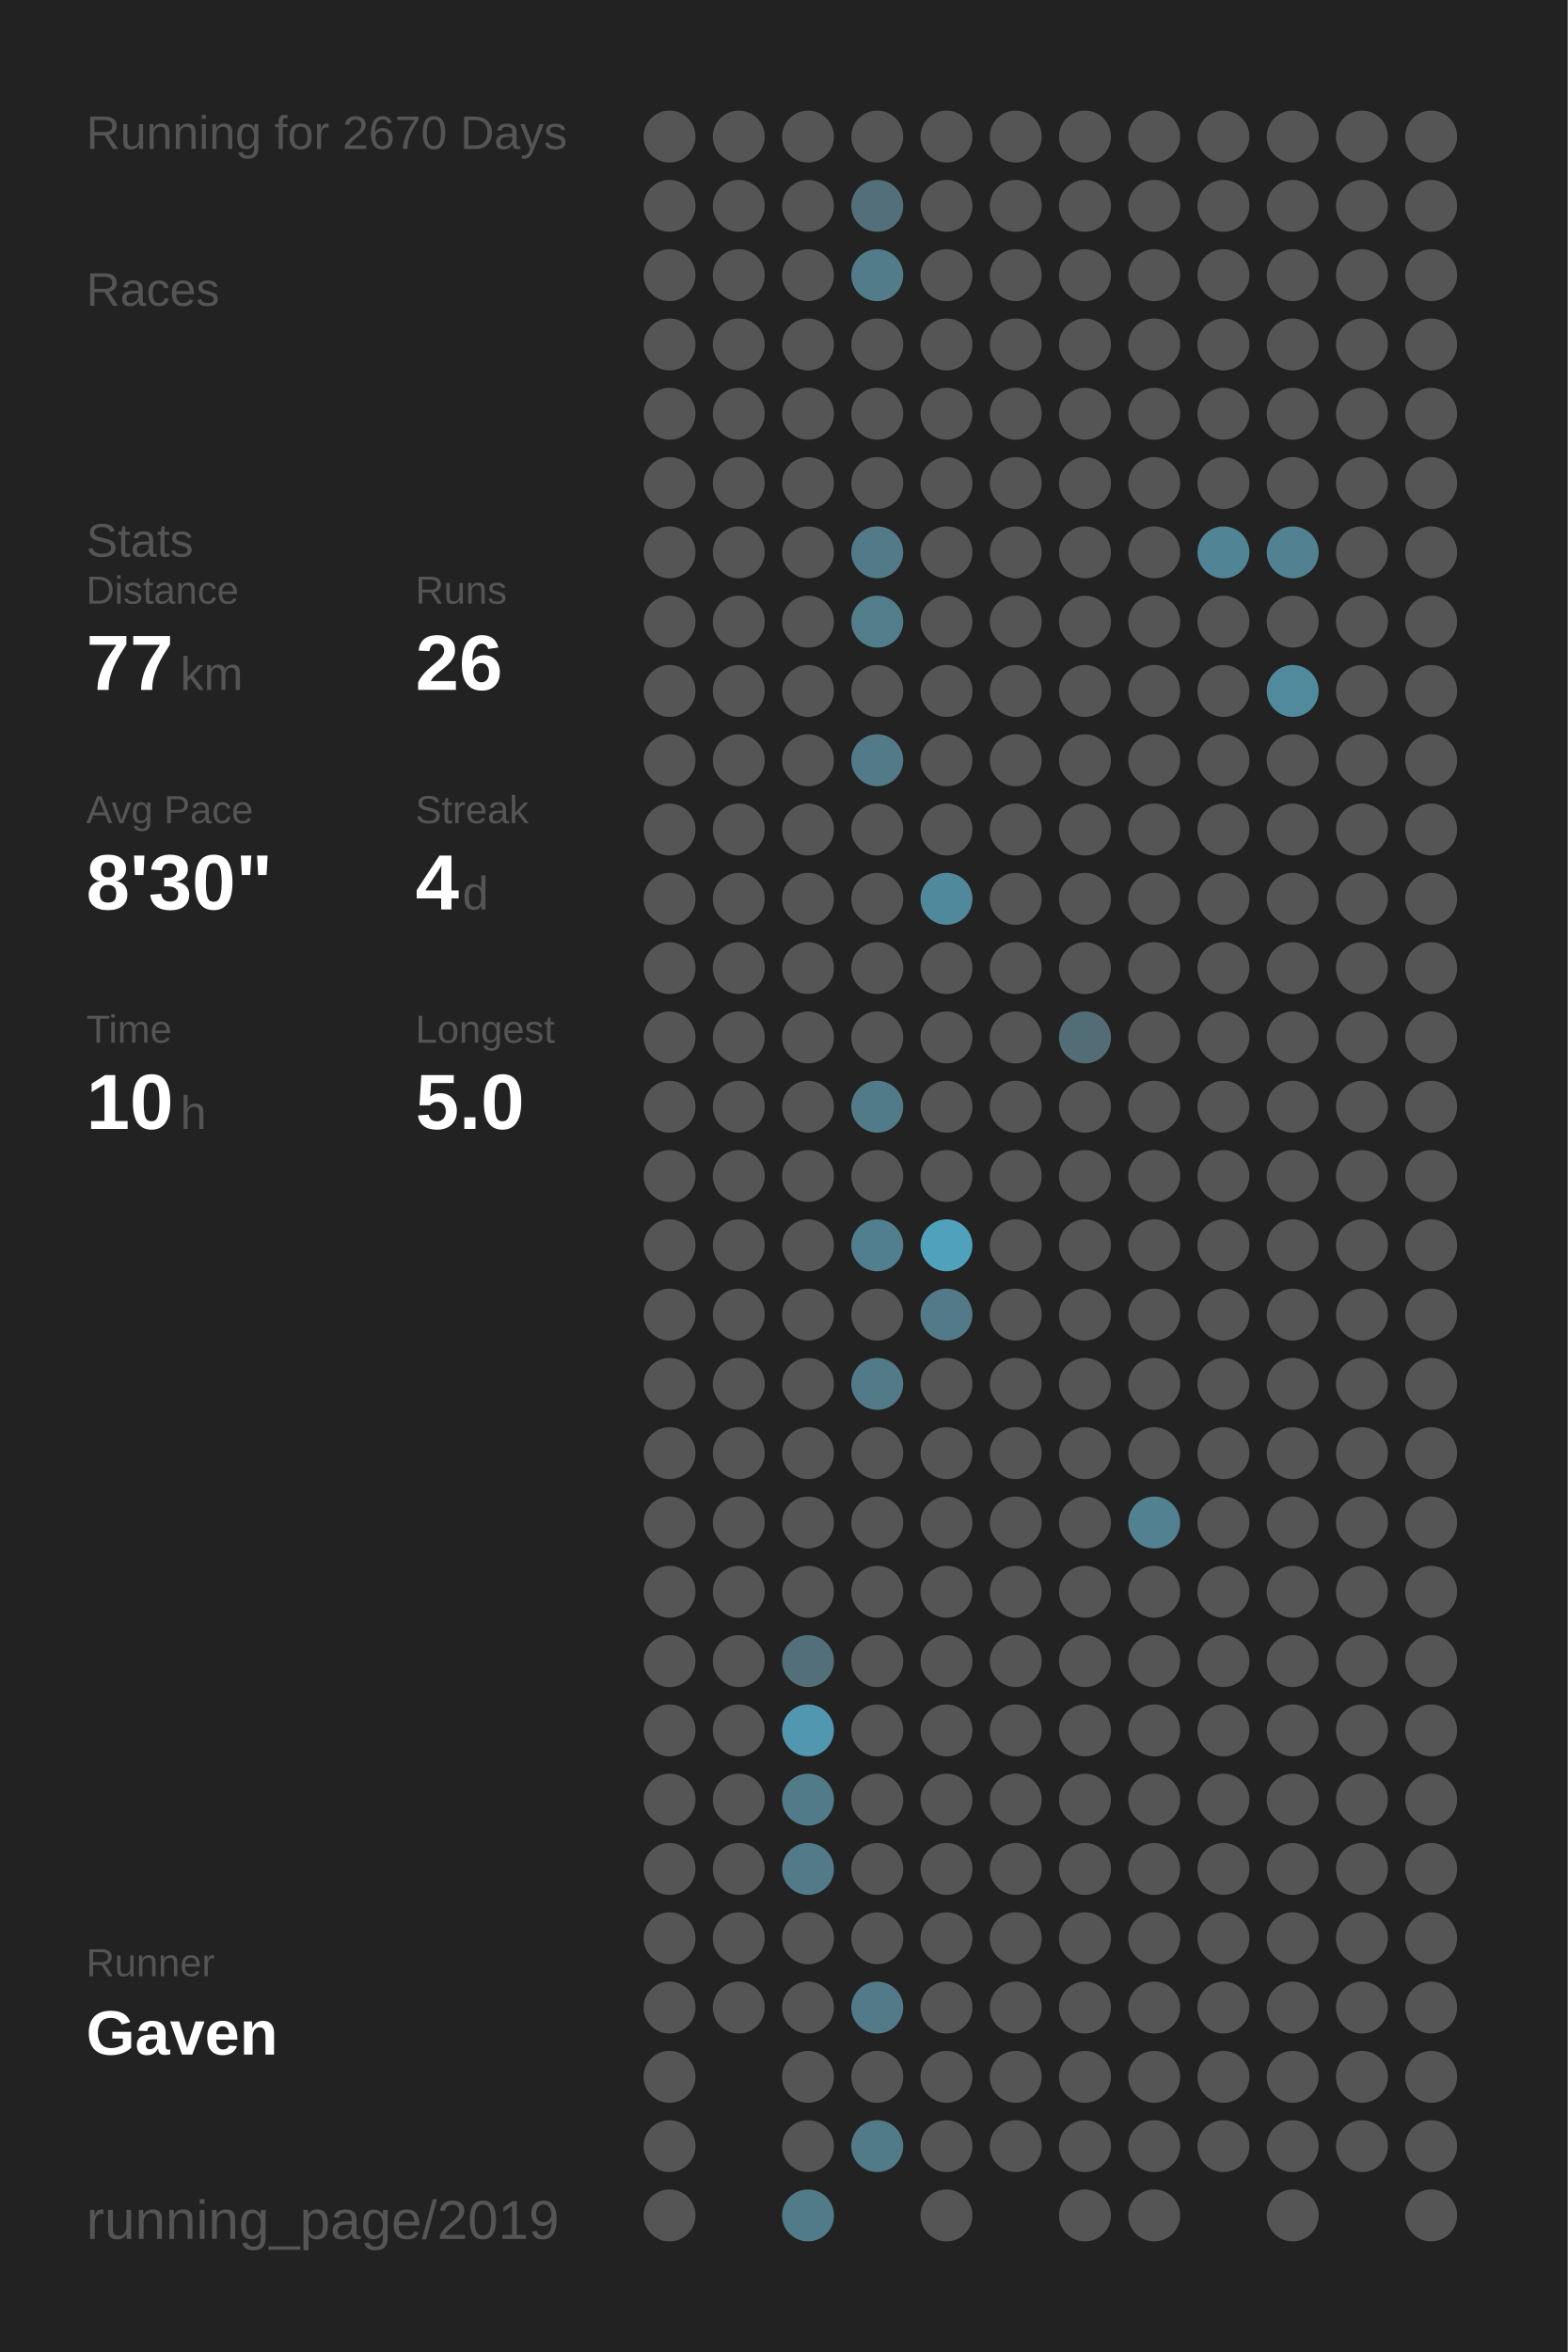
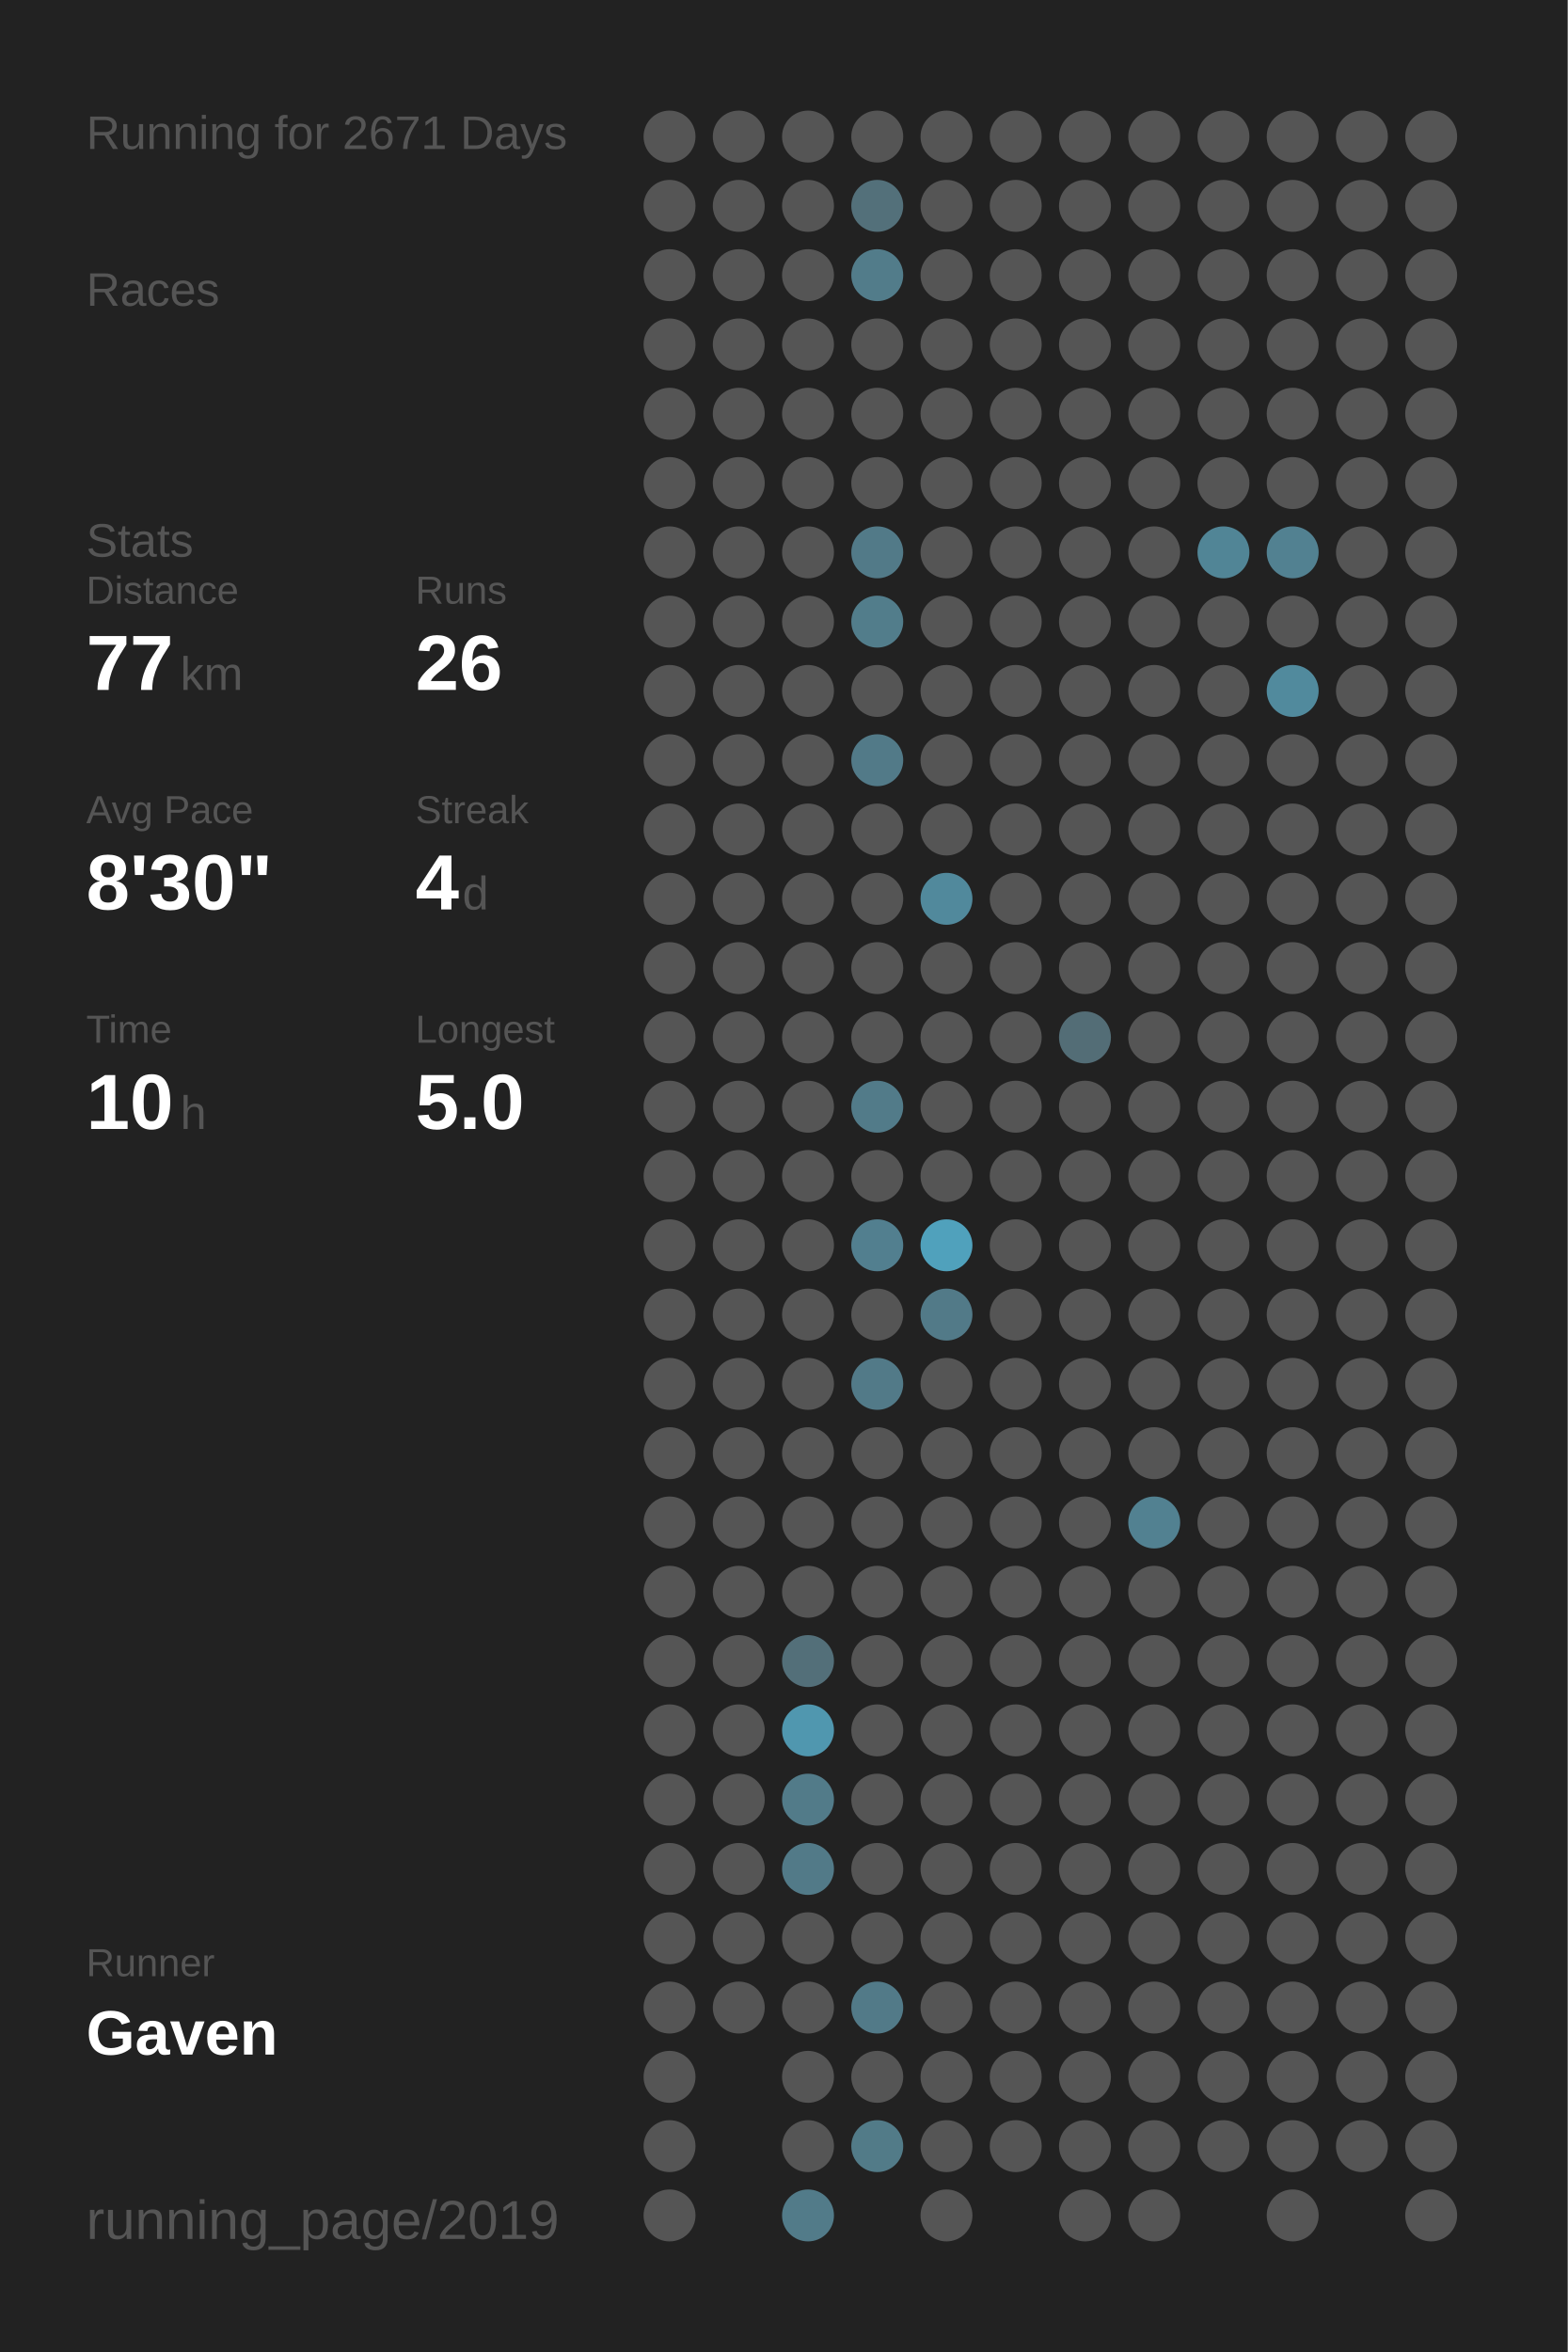
<svg xmlns="http://www.w3.org/2000/svg" baseProfile="full" height="300mm" version="1.1" viewBox="0,0,200,300" width="200mm">
  <defs />
  <rect fill="#222222" height="300" width="200" x="0" y="0" />
-   <text fill="#555555" style="font-size:6px; font-family:Arial;" x="11" y="19">Running for 2670 Days</text>
+   <text fill="#555555" style="font-size:6px; font-family:Arial;" x="11" y="19">Running for 2671 Days</text>
  <text fill="#555555" style="font-size:6px; font-family:Arial;" x="11" y="39">Races</text>
  <text fill="#555555" style="font-size:6px; font-family:Arial;" x="11" y="71">Stats</text>
  <text fill="#555555" style="font-size:5px; font-family:Arial;" x="11" y="77">Distance</text>
  <text fill="#FFFFFF" style="font-size:10px; font-family:Arial; font-weight:bold;" x="11" y="88">77</text>
  <text fill="#555555" style="font-size:6px; font-family:Arial;" x="23" y="88">km</text>
  <text fill="#555555" style="font-size:5px; font-family:Arial;" x="53" y="77">Runs</text>
  <text fill="#FFFFFF" style="font-size:10px; font-family:Arial; font-weight:bold;" x="53" y="88">26</text>
  <text fill="#555555" style="font-size:5px; font-family:Arial;" x="11" y="105">Avg Pace</text>
  <text fill="#FFFFFF" style="font-size:10px; font-family:Arial; font-weight:bold;" x="11" y="116">8'30"</text>
  <text fill="#555555" style="font-size:5px; font-family:Arial;" x="53" y="105">Streak</text>
  <text fill="#FFFFFF" style="font-size:10px; font-family:Arial; font-weight:bold;" x="53" y="116">4</text>
  <text fill="#555555" style="font-size:6px; font-family:Arial;" x="59" y="116">d</text>
  <text fill="#555555" style="font-size:5px; font-family:Arial;" x="11" y="133">Time</text>
  <text fill="#FFFFFF" style="font-size:10px; font-family:Arial; font-weight:bold;" x="11" y="144">10</text>
  <text fill="#555555" style="font-size:6px; font-family:Arial;" x="23" y="144">h</text>
  <text fill="#555555" style="font-size:5px; font-family:Arial;" x="53" y="133">Longest</text>
  <text fill="#FFFFFF" style="font-size:10px; font-family:Arial; font-weight:bold;" x="53" y="144">5.0</text>
  <text fill="#555555" style="font-size:5px; font-family:Arial;" x="11" y="252.065">Runner</text>
  <text fill="#FFFFFF" style="font-size:8px; font-family:Arial; font-weight:bold;" x="11" y="262.065">Gaven</text>
  <text fill="#555555" style="font-size:7px; font-family:Arial;" x="11" y="285.581">running_page/2019</text>
  <circle cx="85.417" cy="17.419" fill="#555555" r="3.312" />
  <circle cx="85.417" cy="26.258" fill="#555555" r="3.312" />
  <circle cx="85.417" cy="35.097" fill="#555555" r="3.312" />
  <circle cx="85.417" cy="43.935" fill="#555555" r="3.312" />
  <circle cx="85.417" cy="52.774" fill="#555555" r="3.312" />
  <circle cx="85.417" cy="61.613" fill="#555555" r="3.312" />
  <circle cx="85.417" cy="70.452" fill="#555555" r="3.312" />
  <circle cx="85.417" cy="79.29" fill="#555555" r="3.312" />
  <circle cx="85.417" cy="88.129" fill="#555555" r="3.312" />
  <circle cx="85.417" cy="96.968" fill="#555555" r="3.312" />
  <circle cx="85.417" cy="105.806" fill="#555555" r="3.312" />
  <circle cx="85.417" cy="114.645" fill="#555555" r="3.312" />
  <circle cx="85.417" cy="123.484" fill="#555555" r="3.312" />
  <circle cx="85.417" cy="132.323" fill="#555555" r="3.312" />
  <circle cx="85.417" cy="141.161" fill="#555555" r="3.312" />
  <circle cx="85.417" cy="150" fill="#555555" r="3.312" />
  <circle cx="85.417" cy="158.839" fill="#555555" r="3.312" />
  <circle cx="85.417" cy="167.677" fill="#555555" r="3.312" />
  <circle cx="85.417" cy="176.516" fill="#555555" r="3.312" />
  <circle cx="85.417" cy="185.355" fill="#555555" r="3.312" />
  <circle cx="85.417" cy="194.194" fill="#555555" r="3.312" />
  <circle cx="85.417" cy="203.032" fill="#555555" r="3.312" />
  <circle cx="85.417" cy="211.871" fill="#555555" r="3.312" />
  <circle cx="85.417" cy="220.71" fill="#555555" r="3.312" />
  <circle cx="85.417" cy="229.548" fill="#555555" r="3.312" />
  <circle cx="85.417" cy="238.387" fill="#555555" r="3.312" />
  <circle cx="85.417" cy="247.226" fill="#555555" r="3.312" />
  <circle cx="85.417" cy="256.065" fill="#555555" r="3.312" />
  <circle cx="85.417" cy="264.903" fill="#555555" r="3.312" />
  <circle cx="85.417" cy="273.742" fill="#555555" r="3.312" />
  <circle cx="85.417" cy="282.581" fill="#555555" r="3.312" />
  <circle cx="94.25" cy="17.419" fill="#555555" r="3.312" />
  <circle cx="94.25" cy="26.258" fill="#555555" r="3.312" />
  <circle cx="94.25" cy="35.097" fill="#555555" r="3.312" />
  <circle cx="94.25" cy="43.935" fill="#555555" r="3.312" />
  <circle cx="94.25" cy="52.774" fill="#555555" r="3.312" />
  <circle cx="94.25" cy="61.613" fill="#555555" r="3.312" />
  <circle cx="94.25" cy="70.452" fill="#555555" r="3.312" />
  <circle cx="94.25" cy="79.29" fill="#555555" r="3.312" />
  <circle cx="94.25" cy="88.129" fill="#555555" r="3.312" />
  <circle cx="94.25" cy="96.968" fill="#555555" r="3.312" />
  <circle cx="94.25" cy="105.806" fill="#555555" r="3.312" />
  <circle cx="94.25" cy="114.645" fill="#555555" r="3.312" />
  <circle cx="94.25" cy="123.484" fill="#555555" r="3.312" />
  <circle cx="94.25" cy="132.323" fill="#555555" r="3.312" />
  <circle cx="94.25" cy="141.161" fill="#555555" r="3.312" />
  <circle cx="94.25" cy="150" fill="#555555" r="3.312" />
  <circle cx="94.25" cy="158.839" fill="#555555" r="3.312" />
  <circle cx="94.25" cy="167.677" fill="#555555" r="3.312" />
  <circle cx="94.25" cy="176.516" fill="#555555" r="3.312" />
  <circle cx="94.25" cy="185.355" fill="#555555" r="3.312" />
  <circle cx="94.25" cy="194.194" fill="#555555" r="3.312" />
  <circle cx="94.25" cy="203.032" fill="#555555" r="3.312" />
  <circle cx="94.25" cy="211.871" fill="#555555" r="3.312" />
  <circle cx="94.25" cy="220.71" fill="#555555" r="3.312" />
  <circle cx="94.25" cy="229.548" fill="#555555" r="3.312" />
  <circle cx="94.25" cy="238.387" fill="#555555" r="3.312" />
  <circle cx="94.25" cy="247.226" fill="#555555" r="3.312" />
  <circle cx="94.25" cy="256.065" fill="#555555" r="3.312" />
  <circle cx="103.083" cy="17.419" fill="#555555" r="3.312" />
  <circle cx="103.083" cy="26.258" fill="#555555" r="3.312" />
  <circle cx="103.083" cy="35.097" fill="#555555" r="3.312" />
  <circle cx="103.083" cy="43.935" fill="#555555" r="3.312" />
  <circle cx="103.083" cy="52.774" fill="#555555" r="3.312" />
  <circle cx="103.083" cy="61.613" fill="#555555" r="3.312" />
  <circle cx="103.083" cy="70.452" fill="#555555" r="3.312" />
  <circle cx="103.083" cy="79.29" fill="#555555" r="3.312" />
  <circle cx="103.083" cy="88.129" fill="#555555" r="3.312" />
  <circle cx="103.083" cy="96.968" fill="#555555" r="3.312" />
  <circle cx="103.083" cy="105.806" fill="#555555" r="3.312" />
  <circle cx="103.083" cy="114.645" fill="#555555" r="3.312" />
  <circle cx="103.083" cy="123.484" fill="#555555" r="3.312" />
  <circle cx="103.083" cy="132.323" fill="#555555" r="3.312" />
  <circle cx="103.083" cy="141.161" fill="#555555" r="3.312" />
  <circle cx="103.083" cy="150" fill="#555555" r="3.312" />
  <circle cx="103.083" cy="158.839" fill="#555555" r="3.312" />
  <circle cx="103.083" cy="167.677" fill="#555555" r="3.312" />
  <circle cx="103.083" cy="176.516" fill="#555555" r="3.312" />
  <circle cx="103.083" cy="185.355" fill="#555555" r="3.312" />
  <circle cx="103.083" cy="194.194" fill="#555555" r="3.312" />
  <circle cx="103.083" cy="203.032" fill="#555555" r="3.312" />
  <circle cx="103.083" cy="211.871" fill="#536f79" r="3.312" />
  <circle cx="103.083" cy="220.71" fill="#5097af" r="3.312" />
  <circle cx="103.083" cy="229.548" fill="#527b89" r="3.312" />
  <circle cx="103.083" cy="238.387" fill="#527a88" r="3.312" />
  <circle cx="103.083" cy="247.226" fill="#555555" r="3.312" />
  <circle cx="103.083" cy="256.065" fill="#555555" r="3.312" />
  <circle cx="103.083" cy="264.903" fill="#555555" r="3.312" />
  <circle cx="103.083" cy="273.742" fill="#555555" r="3.312" />
  <circle cx="103.083" cy="282.581" fill="#527b89" r="3.312" />
  <circle cx="111.917" cy="17.419" fill="#555555" r="3.312" />
  <circle cx="111.917" cy="26.258" fill="#53707a" r="3.312" />
  <circle cx="111.917" cy="35.097" fill="#527c8a" r="3.312" />
  <circle cx="111.917" cy="43.935" fill="#555555" r="3.312" />
  <circle cx="111.917" cy="52.774" fill="#555555" r="3.312" />
  <circle cx="111.917" cy="61.613" fill="#555555" r="3.312" />
  <circle cx="111.917" cy="70.452" fill="#527a88" r="3.312" />
  <circle cx="111.917" cy="79.29" fill="#527d8b" r="3.312" />
  <circle cx="111.917" cy="88.129" fill="#555555" r="3.312" />
  <circle cx="111.917" cy="96.968" fill="#527a88" r="3.312" />
  <circle cx="111.917" cy="105.806" fill="#555555" r="3.312" />
  <circle cx="111.917" cy="114.645" fill="#555555" r="3.312" />
  <circle cx="111.917" cy="123.484" fill="#555555" r="3.312" />
  <circle cx="111.917" cy="132.323" fill="#555555" r="3.312" />
  <circle cx="111.917" cy="141.161" fill="#527b89" r="3.312" />
  <circle cx="111.917" cy="150" fill="#555555" r="3.312" />
  <circle cx="111.917" cy="158.839" fill="#527f8f" r="3.312" />
  <circle cx="111.917" cy="167.677" fill="#555555" r="3.312" />
  <circle cx="111.917" cy="176.516" fill="#527a88" r="3.312" />
  <circle cx="111.917" cy="185.355" fill="#555555" r="3.312" />
  <circle cx="111.917" cy="194.194" fill="#555555" r="3.312" />
  <circle cx="111.917" cy="203.032" fill="#555555" r="3.312" />
  <circle cx="111.917" cy="211.871" fill="#555555" r="3.312" />
  <circle cx="111.917" cy="220.71" fill="#555555" r="3.312" />
  <circle cx="111.917" cy="229.548" fill="#555555" r="3.312" />
  <circle cx="111.917" cy="238.387" fill="#555555" r="3.312" />
  <circle cx="111.917" cy="247.226" fill="#555555" r="3.312" />
  <circle cx="111.917" cy="256.065" fill="#527a88" r="3.312" />
  <circle cx="111.917" cy="264.903" fill="#555555" r="3.312" />
  <circle cx="111.917" cy="273.742" fill="#527b88" r="3.312" />
  <circle cx="120.75" cy="17.419" fill="#555555" r="3.312" />
  <circle cx="120.75" cy="26.258" fill="#555555" r="3.312" />
  <circle cx="120.75" cy="35.097" fill="#555555" r="3.312" />
  <circle cx="120.75" cy="43.935" fill="#555555" r="3.312" />
  <circle cx="120.75" cy="52.774" fill="#555555" r="3.312" />
  <circle cx="120.75" cy="61.613" fill="#555555" r="3.312" />
  <circle cx="120.75" cy="70.452" fill="#555555" r="3.312" />
  <circle cx="120.75" cy="79.29" fill="#555555" r="3.312" />
  <circle cx="120.75" cy="88.129" fill="#555555" r="3.312" />
  <circle cx="120.75" cy="96.968" fill="#555555" r="3.312" />
  <circle cx="120.75" cy="105.806" fill="#555555" r="3.312" />
  <circle cx="120.75" cy="114.645" fill="#51899c" r="3.312" />
  <circle cx="120.75" cy="123.484" fill="#555555" r="3.312" />
  <circle cx="120.75" cy="132.323" fill="#555555" r="3.312" />
  <circle cx="120.75" cy="141.161" fill="#555555" r="3.312" />
  <circle cx="120.75" cy="150" fill="#555555" r="3.312" />
  <circle cx="120.75" cy="158.839" fill="#50a1bc" r="3.312" />
  <circle cx="120.75" cy="167.677" fill="#527a88" r="3.312" />
  <circle cx="120.75" cy="176.516" fill="#555555" r="3.312" />
  <circle cx="120.75" cy="185.355" fill="#555555" r="3.312" />
  <circle cx="120.75" cy="194.194" fill="#555555" r="3.312" />
  <circle cx="120.75" cy="203.032" fill="#555555" r="3.312" />
  <circle cx="120.75" cy="211.871" fill="#555555" r="3.312" />
  <circle cx="120.75" cy="220.71" fill="#555555" r="3.312" />
  <circle cx="120.75" cy="229.548" fill="#555555" r="3.312" />
  <circle cx="120.75" cy="238.387" fill="#555555" r="3.312" />
  <circle cx="120.75" cy="247.226" fill="#555555" r="3.312" />
  <circle cx="120.75" cy="256.065" fill="#555555" r="3.312" />
  <circle cx="120.75" cy="264.903" fill="#555555" r="3.312" />
  <circle cx="120.75" cy="273.742" fill="#555555" r="3.312" />
  <circle cx="120.75" cy="282.581" fill="#555555" r="3.312" />
  <circle cx="129.583" cy="17.419" fill="#555555" r="3.312" />
  <circle cx="129.583" cy="26.258" fill="#555555" r="3.312" />
  <circle cx="129.583" cy="35.097" fill="#555555" r="3.312" />
  <circle cx="129.583" cy="43.935" fill="#555555" r="3.312" />
  <circle cx="129.583" cy="52.774" fill="#555555" r="3.312" />
  <circle cx="129.583" cy="61.613" fill="#555555" r="3.312" />
  <circle cx="129.583" cy="70.452" fill="#555555" r="3.312" />
  <circle cx="129.583" cy="79.29" fill="#555555" r="3.312" />
  <circle cx="129.583" cy="88.129" fill="#555555" r="3.312" />
  <circle cx="129.583" cy="96.968" fill="#555555" r="3.312" />
  <circle cx="129.583" cy="105.806" fill="#555555" r="3.312" />
  <circle cx="129.583" cy="114.645" fill="#555555" r="3.312" />
  <circle cx="129.583" cy="123.484" fill="#555555" r="3.312" />
  <circle cx="129.583" cy="132.323" fill="#555555" r="3.312" />
  <circle cx="129.583" cy="141.161" fill="#555555" r="3.312" />
  <circle cx="129.583" cy="150" fill="#555555" r="3.312" />
  <circle cx="129.583" cy="158.839" fill="#555555" r="3.312" />
  <circle cx="129.583" cy="167.677" fill="#555555" r="3.312" />
  <circle cx="129.583" cy="176.516" fill="#555555" r="3.312" />
  <circle cx="129.583" cy="185.355" fill="#555555" r="3.312" />
  <circle cx="129.583" cy="194.194" fill="#555555" r="3.312" />
  <circle cx="129.583" cy="203.032" fill="#555555" r="3.312" />
  <circle cx="129.583" cy="211.871" fill="#555555" r="3.312" />
  <circle cx="129.583" cy="220.71" fill="#555555" r="3.312" />
  <circle cx="129.583" cy="229.548" fill="#555555" r="3.312" />
  <circle cx="129.583" cy="238.387" fill="#555555" r="3.312" />
  <circle cx="129.583" cy="247.226" fill="#555555" r="3.312" />
  <circle cx="129.583" cy="256.065" fill="#555555" r="3.312" />
  <circle cx="129.583" cy="264.903" fill="#555555" r="3.312" />
  <circle cx="129.583" cy="273.742" fill="#555555" r="3.312" />
  <circle cx="138.417" cy="17.419" fill="#555555" r="3.312" />
  <circle cx="138.417" cy="26.258" fill="#555555" r="3.312" />
  <circle cx="138.417" cy="35.097" fill="#555555" r="3.312" />
  <circle cx="138.417" cy="43.935" fill="#555555" r="3.312" />
  <circle cx="138.417" cy="52.774" fill="#555555" r="3.312" />
  <circle cx="138.417" cy="61.613" fill="#555555" r="3.312" />
  <circle cx="138.417" cy="70.452" fill="#555555" r="3.312" />
  <circle cx="138.417" cy="79.29" fill="#555555" r="3.312" />
  <circle cx="138.417" cy="88.129" fill="#555555" r="3.312" />
  <circle cx="138.417" cy="96.968" fill="#555555" r="3.312" />
  <circle cx="138.417" cy="105.806" fill="#555555" r="3.312" />
  <circle cx="138.417" cy="114.645" fill="#555555" r="3.312" />
  <circle cx="138.417" cy="123.484" fill="#555555" r="3.312" />
  <circle cx="138.417" cy="132.323" fill="#536d76" r="3.312" />
  <circle cx="138.417" cy="141.161" fill="#555555" r="3.312" />
  <circle cx="138.417" cy="150" fill="#555555" r="3.312" />
  <circle cx="138.417" cy="158.839" fill="#555555" r="3.312" />
  <circle cx="138.417" cy="167.677" fill="#555555" r="3.312" />
  <circle cx="138.417" cy="176.516" fill="#555555" r="3.312" />
  <circle cx="138.417" cy="185.355" fill="#555555" r="3.312" />
  <circle cx="138.417" cy="194.194" fill="#555555" r="3.312" />
  <circle cx="138.417" cy="203.032" fill="#555555" r="3.312" />
  <circle cx="138.417" cy="211.871" fill="#555555" r="3.312" />
  <circle cx="138.417" cy="220.71" fill="#555555" r="3.312" />
  <circle cx="138.417" cy="229.548" fill="#555555" r="3.312" />
  <circle cx="138.417" cy="238.387" fill="#555555" r="3.312" />
  <circle cx="138.417" cy="247.226" fill="#555555" r="3.312" />
  <circle cx="138.417" cy="256.065" fill="#555555" r="3.312" />
  <circle cx="138.417" cy="264.903" fill="#555555" r="3.312" />
  <circle cx="138.417" cy="273.742" fill="#555555" r="3.312" />
  <circle cx="138.417" cy="282.581" fill="#555555" r="3.312" />
  <circle cx="147.25" cy="17.419" fill="#555555" r="3.312" />
  <circle cx="147.25" cy="26.258" fill="#555555" r="3.312" />
  <circle cx="147.25" cy="35.097" fill="#555555" r="3.312" />
  <circle cx="147.25" cy="43.935" fill="#555555" r="3.312" />
  <circle cx="147.25" cy="52.774" fill="#555555" r="3.312" />
  <circle cx="147.25" cy="61.613" fill="#555555" r="3.312" />
  <circle cx="147.25" cy="70.452" fill="#555555" r="3.312" />
  <circle cx="147.25" cy="79.29" fill="#555555" r="3.312" />
  <circle cx="147.25" cy="88.129" fill="#555555" r="3.312" />
  <circle cx="147.25" cy="96.968" fill="#555555" r="3.312" />
  <circle cx="147.25" cy="105.806" fill="#555555" r="3.312" />
  <circle cx="147.25" cy="114.645" fill="#555555" r="3.312" />
  <circle cx="147.25" cy="123.484" fill="#555555" r="3.312" />
  <circle cx="147.25" cy="132.323" fill="#555555" r="3.312" />
  <circle cx="147.25" cy="141.161" fill="#555555" r="3.312" />
  <circle cx="147.25" cy="150" fill="#555555" r="3.312" />
  <circle cx="147.25" cy="158.839" fill="#555555" r="3.312" />
  <circle cx="147.25" cy="167.677" fill="#555555" r="3.312" />
  <circle cx="147.25" cy="176.516" fill="#555555" r="3.312" />
  <circle cx="147.25" cy="185.355" fill="#555555" r="3.312" />
  <circle cx="147.25" cy="194.194" fill="#528191" r="3.312" />
  <circle cx="147.25" cy="203.032" fill="#555555" r="3.312" />
  <circle cx="147.25" cy="211.871" fill="#555555" r="3.312" />
  <circle cx="147.25" cy="220.71" fill="#555555" r="3.312" />
  <circle cx="147.25" cy="229.548" fill="#555555" r="3.312" />
  <circle cx="147.25" cy="238.387" fill="#555555" r="3.312" />
  <circle cx="147.25" cy="247.226" fill="#555555" r="3.312" />
  <circle cx="147.25" cy="256.065" fill="#555555" r="3.312" />
  <circle cx="147.25" cy="264.903" fill="#555555" r="3.312" />
  <circle cx="147.25" cy="273.742" fill="#555555" r="3.312" />
  <circle cx="147.25" cy="282.581" fill="#555555" r="3.312" />
  <circle cx="156.083" cy="17.419" fill="#555555" r="3.312" />
  <circle cx="156.083" cy="26.258" fill="#555555" r="3.312" />
  <circle cx="156.083" cy="35.097" fill="#555555" r="3.312" />
  <circle cx="156.083" cy="43.935" fill="#555555" r="3.312" />
  <circle cx="156.083" cy="52.774" fill="#555555" r="3.312" />
  <circle cx="156.083" cy="61.613" fill="#555555" r="3.312" />
  <circle cx="156.083" cy="70.452" fill="#518596" r="3.312" />
  <circle cx="156.083" cy="79.29" fill="#555555" r="3.312" />
  <circle cx="156.083" cy="88.129" fill="#555555" r="3.312" />
  <circle cx="156.083" cy="96.968" fill="#555555" r="3.312" />
  <circle cx="156.083" cy="105.806" fill="#555555" r="3.312" />
  <circle cx="156.083" cy="114.645" fill="#555555" r="3.312" />
  <circle cx="156.083" cy="123.484" fill="#555555" r="3.312" />
  <circle cx="156.083" cy="132.323" fill="#555555" r="3.312" />
  <circle cx="156.083" cy="141.161" fill="#555555" r="3.312" />
  <circle cx="156.083" cy="150" fill="#555555" r="3.312" />
  <circle cx="156.083" cy="158.839" fill="#555555" r="3.312" />
  <circle cx="156.083" cy="167.677" fill="#555555" r="3.312" />
  <circle cx="156.083" cy="176.516" fill="#555555" r="3.312" />
  <circle cx="156.083" cy="185.355" fill="#555555" r="3.312" />
  <circle cx="156.083" cy="194.194" fill="#555555" r="3.312" />
  <circle cx="156.083" cy="203.032" fill="#555555" r="3.312" />
  <circle cx="156.083" cy="211.871" fill="#555555" r="3.312" />
  <circle cx="156.083" cy="220.71" fill="#555555" r="3.312" />
  <circle cx="156.083" cy="229.548" fill="#555555" r="3.312" />
  <circle cx="156.083" cy="238.387" fill="#555555" r="3.312" />
  <circle cx="156.083" cy="247.226" fill="#555555" r="3.312" />
  <circle cx="156.083" cy="256.065" fill="#555555" r="3.312" />
  <circle cx="156.083" cy="264.903" fill="#555555" r="3.312" />
  <circle cx="156.083" cy="273.742" fill="#555555" r="3.312" />
  <circle cx="164.917" cy="17.419" fill="#555555" r="3.312" />
  <circle cx="164.917" cy="26.258" fill="#555555" r="3.312" />
  <circle cx="164.917" cy="35.097" fill="#555555" r="3.312" />
  <circle cx="164.917" cy="43.935" fill="#555555" r="3.312" />
  <circle cx="164.917" cy="52.774" fill="#555555" r="3.312" />
  <circle cx="164.917" cy="61.613" fill="#555555" r="3.312" />
  <circle cx="164.917" cy="70.452" fill="#528191" r="3.312" />
  <circle cx="164.917" cy="79.29" fill="#555555" r="3.312" />
  <circle cx="164.917" cy="88.129" fill="#518a9d" r="3.312" />
  <circle cx="164.917" cy="96.968" fill="#555555" r="3.312" />
  <circle cx="164.917" cy="105.806" fill="#555555" r="3.312" />
  <circle cx="164.917" cy="114.645" fill="#555555" r="3.312" />
  <circle cx="164.917" cy="123.484" fill="#555555" r="3.312" />
  <circle cx="164.917" cy="132.323" fill="#555555" r="3.312" />
  <circle cx="164.917" cy="141.161" fill="#555555" r="3.312" />
  <circle cx="164.917" cy="150" fill="#555555" r="3.312" />
  <circle cx="164.917" cy="158.839" fill="#555555" r="3.312" />
  <circle cx="164.917" cy="167.677" fill="#555555" r="3.312" />
  <circle cx="164.917" cy="176.516" fill="#555555" r="3.312" />
  <circle cx="164.917" cy="185.355" fill="#555555" r="3.312" />
  <circle cx="164.917" cy="194.194" fill="#555555" r="3.312" />
  <circle cx="164.917" cy="203.032" fill="#555555" r="3.312" />
  <circle cx="164.917" cy="211.871" fill="#555555" r="3.312" />
  <circle cx="164.917" cy="220.71" fill="#555555" r="3.312" />
  <circle cx="164.917" cy="229.548" fill="#555555" r="3.312" />
  <circle cx="164.917" cy="238.387" fill="#555555" r="3.312" />
  <circle cx="164.917" cy="247.226" fill="#555555" r="3.312" />
  <circle cx="164.917" cy="256.065" fill="#555555" r="3.312" />
  <circle cx="164.917" cy="264.903" fill="#555555" r="3.312" />
  <circle cx="164.917" cy="273.742" fill="#555555" r="3.312" />
  <circle cx="164.917" cy="282.581" fill="#555555" r="3.312" />
  <circle cx="173.75" cy="17.419" fill="#555555" r="3.312" />
  <circle cx="173.75" cy="26.258" fill="#555555" r="3.312" />
  <circle cx="173.75" cy="35.097" fill="#555555" r="3.312" />
  <circle cx="173.75" cy="43.935" fill="#555555" r="3.312" />
  <circle cx="173.75" cy="52.774" fill="#555555" r="3.312" />
  <circle cx="173.75" cy="61.613" fill="#555555" r="3.312" />
  <circle cx="173.75" cy="70.452" fill="#555555" r="3.312" />
  <circle cx="173.75" cy="79.29" fill="#555555" r="3.312" />
  <circle cx="173.75" cy="88.129" fill="#555555" r="3.312" />
  <circle cx="173.75" cy="96.968" fill="#555555" r="3.312" />
  <circle cx="173.75" cy="105.806" fill="#555555" r="3.312" />
  <circle cx="173.75" cy="114.645" fill="#555555" r="3.312" />
  <circle cx="173.75" cy="123.484" fill="#555555" r="3.312" />
  <circle cx="173.75" cy="132.323" fill="#555555" r="3.312" />
  <circle cx="173.75" cy="141.161" fill="#555555" r="3.312" />
  <circle cx="173.75" cy="150" fill="#555555" r="3.312" />
  <circle cx="173.75" cy="158.839" fill="#555555" r="3.312" />
  <circle cx="173.75" cy="167.677" fill="#555555" r="3.312" />
  <circle cx="173.75" cy="176.516" fill="#555555" r="3.312" />
  <circle cx="173.75" cy="185.355" fill="#555555" r="3.312" />
  <circle cx="173.75" cy="194.194" fill="#555555" r="3.312" />
  <circle cx="173.75" cy="203.032" fill="#555555" r="3.312" />
  <circle cx="173.75" cy="211.871" fill="#555555" r="3.312" />
  <circle cx="173.75" cy="220.71" fill="#555555" r="3.312" />
  <circle cx="173.75" cy="229.548" fill="#555555" r="3.312" />
  <circle cx="173.75" cy="238.387" fill="#555555" r="3.312" />
  <circle cx="173.75" cy="247.226" fill="#555555" r="3.312" />
  <circle cx="173.75" cy="256.065" fill="#555555" r="3.312" />
  <circle cx="173.75" cy="264.903" fill="#555555" r="3.312" />
  <circle cx="173.75" cy="273.742" fill="#555555" r="3.312" />
  <circle cx="182.583" cy="17.419" fill="#555555" r="3.312" />
  <circle cx="182.583" cy="26.258" fill="#555555" r="3.312" />
  <circle cx="182.583" cy="35.097" fill="#555555" r="3.312" />
  <circle cx="182.583" cy="43.935" fill="#555555" r="3.312" />
  <circle cx="182.583" cy="52.774" fill="#555555" r="3.312" />
  <circle cx="182.583" cy="61.613" fill="#555555" r="3.312" />
  <circle cx="182.583" cy="70.452" fill="#555555" r="3.312" />
  <circle cx="182.583" cy="79.29" fill="#555555" r="3.312" />
  <circle cx="182.583" cy="88.129" fill="#555555" r="3.312" />
  <circle cx="182.583" cy="96.968" fill="#555555" r="3.312" />
  <circle cx="182.583" cy="105.806" fill="#555555" r="3.312" />
  <circle cx="182.583" cy="114.645" fill="#555555" r="3.312" />
  <circle cx="182.583" cy="123.484" fill="#555555" r="3.312" />
  <circle cx="182.583" cy="132.323" fill="#555555" r="3.312" />
  <circle cx="182.583" cy="141.161" fill="#555555" r="3.312" />
  <circle cx="182.583" cy="150" fill="#555555" r="3.312" />
  <circle cx="182.583" cy="158.839" fill="#555555" r="3.312" />
  <circle cx="182.583" cy="167.677" fill="#555555" r="3.312" />
  <circle cx="182.583" cy="176.516" fill="#555555" r="3.312" />
  <circle cx="182.583" cy="185.355" fill="#555555" r="3.312" />
  <circle cx="182.583" cy="194.194" fill="#555555" r="3.312" />
  <circle cx="182.583" cy="203.032" fill="#555555" r="3.312" />
  <circle cx="182.583" cy="211.871" fill="#555555" r="3.312" />
  <circle cx="182.583" cy="220.71" fill="#555555" r="3.312" />
  <circle cx="182.583" cy="229.548" fill="#555555" r="3.312" />
  <circle cx="182.583" cy="238.387" fill="#555555" r="3.312" />
  <circle cx="182.583" cy="247.226" fill="#555555" r="3.312" />
  <circle cx="182.583" cy="256.065" fill="#555555" r="3.312" />
  <circle cx="182.583" cy="264.903" fill="#555555" r="3.312" />
  <circle cx="182.583" cy="273.742" fill="#555555" r="3.312" />
  <circle cx="182.583" cy="282.581" fill="#555555" r="3.312" />
</svg>
